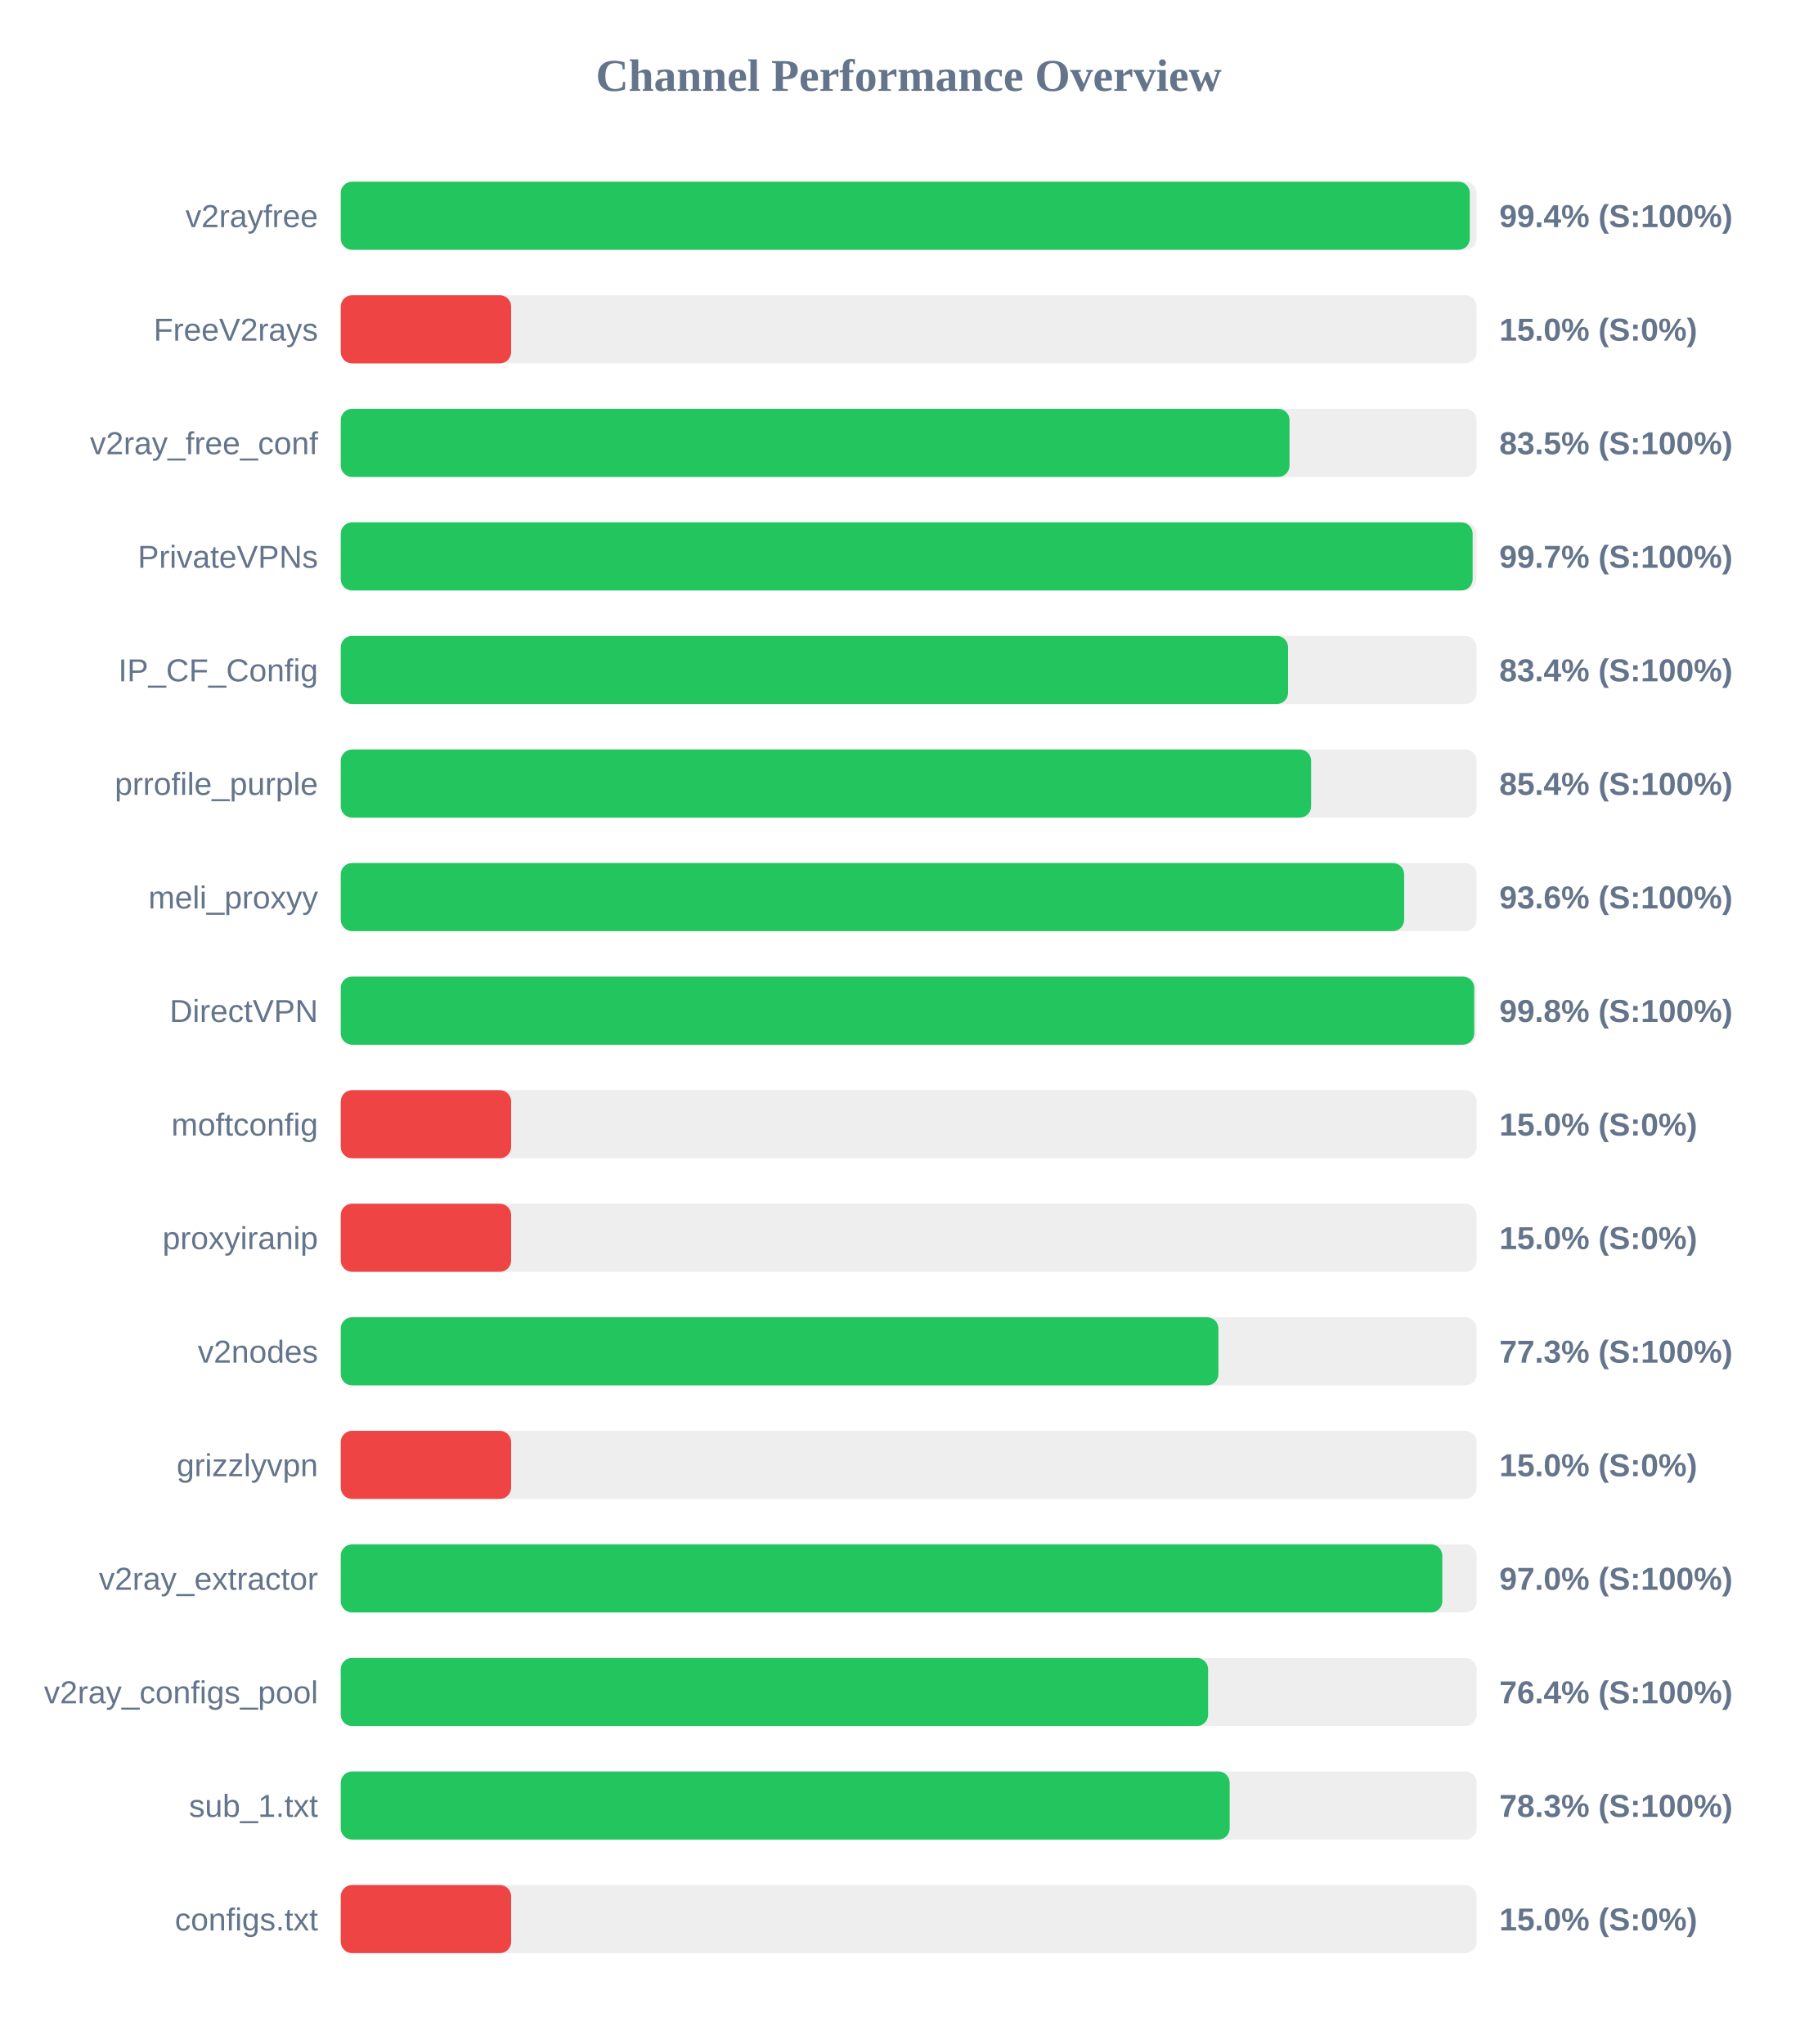
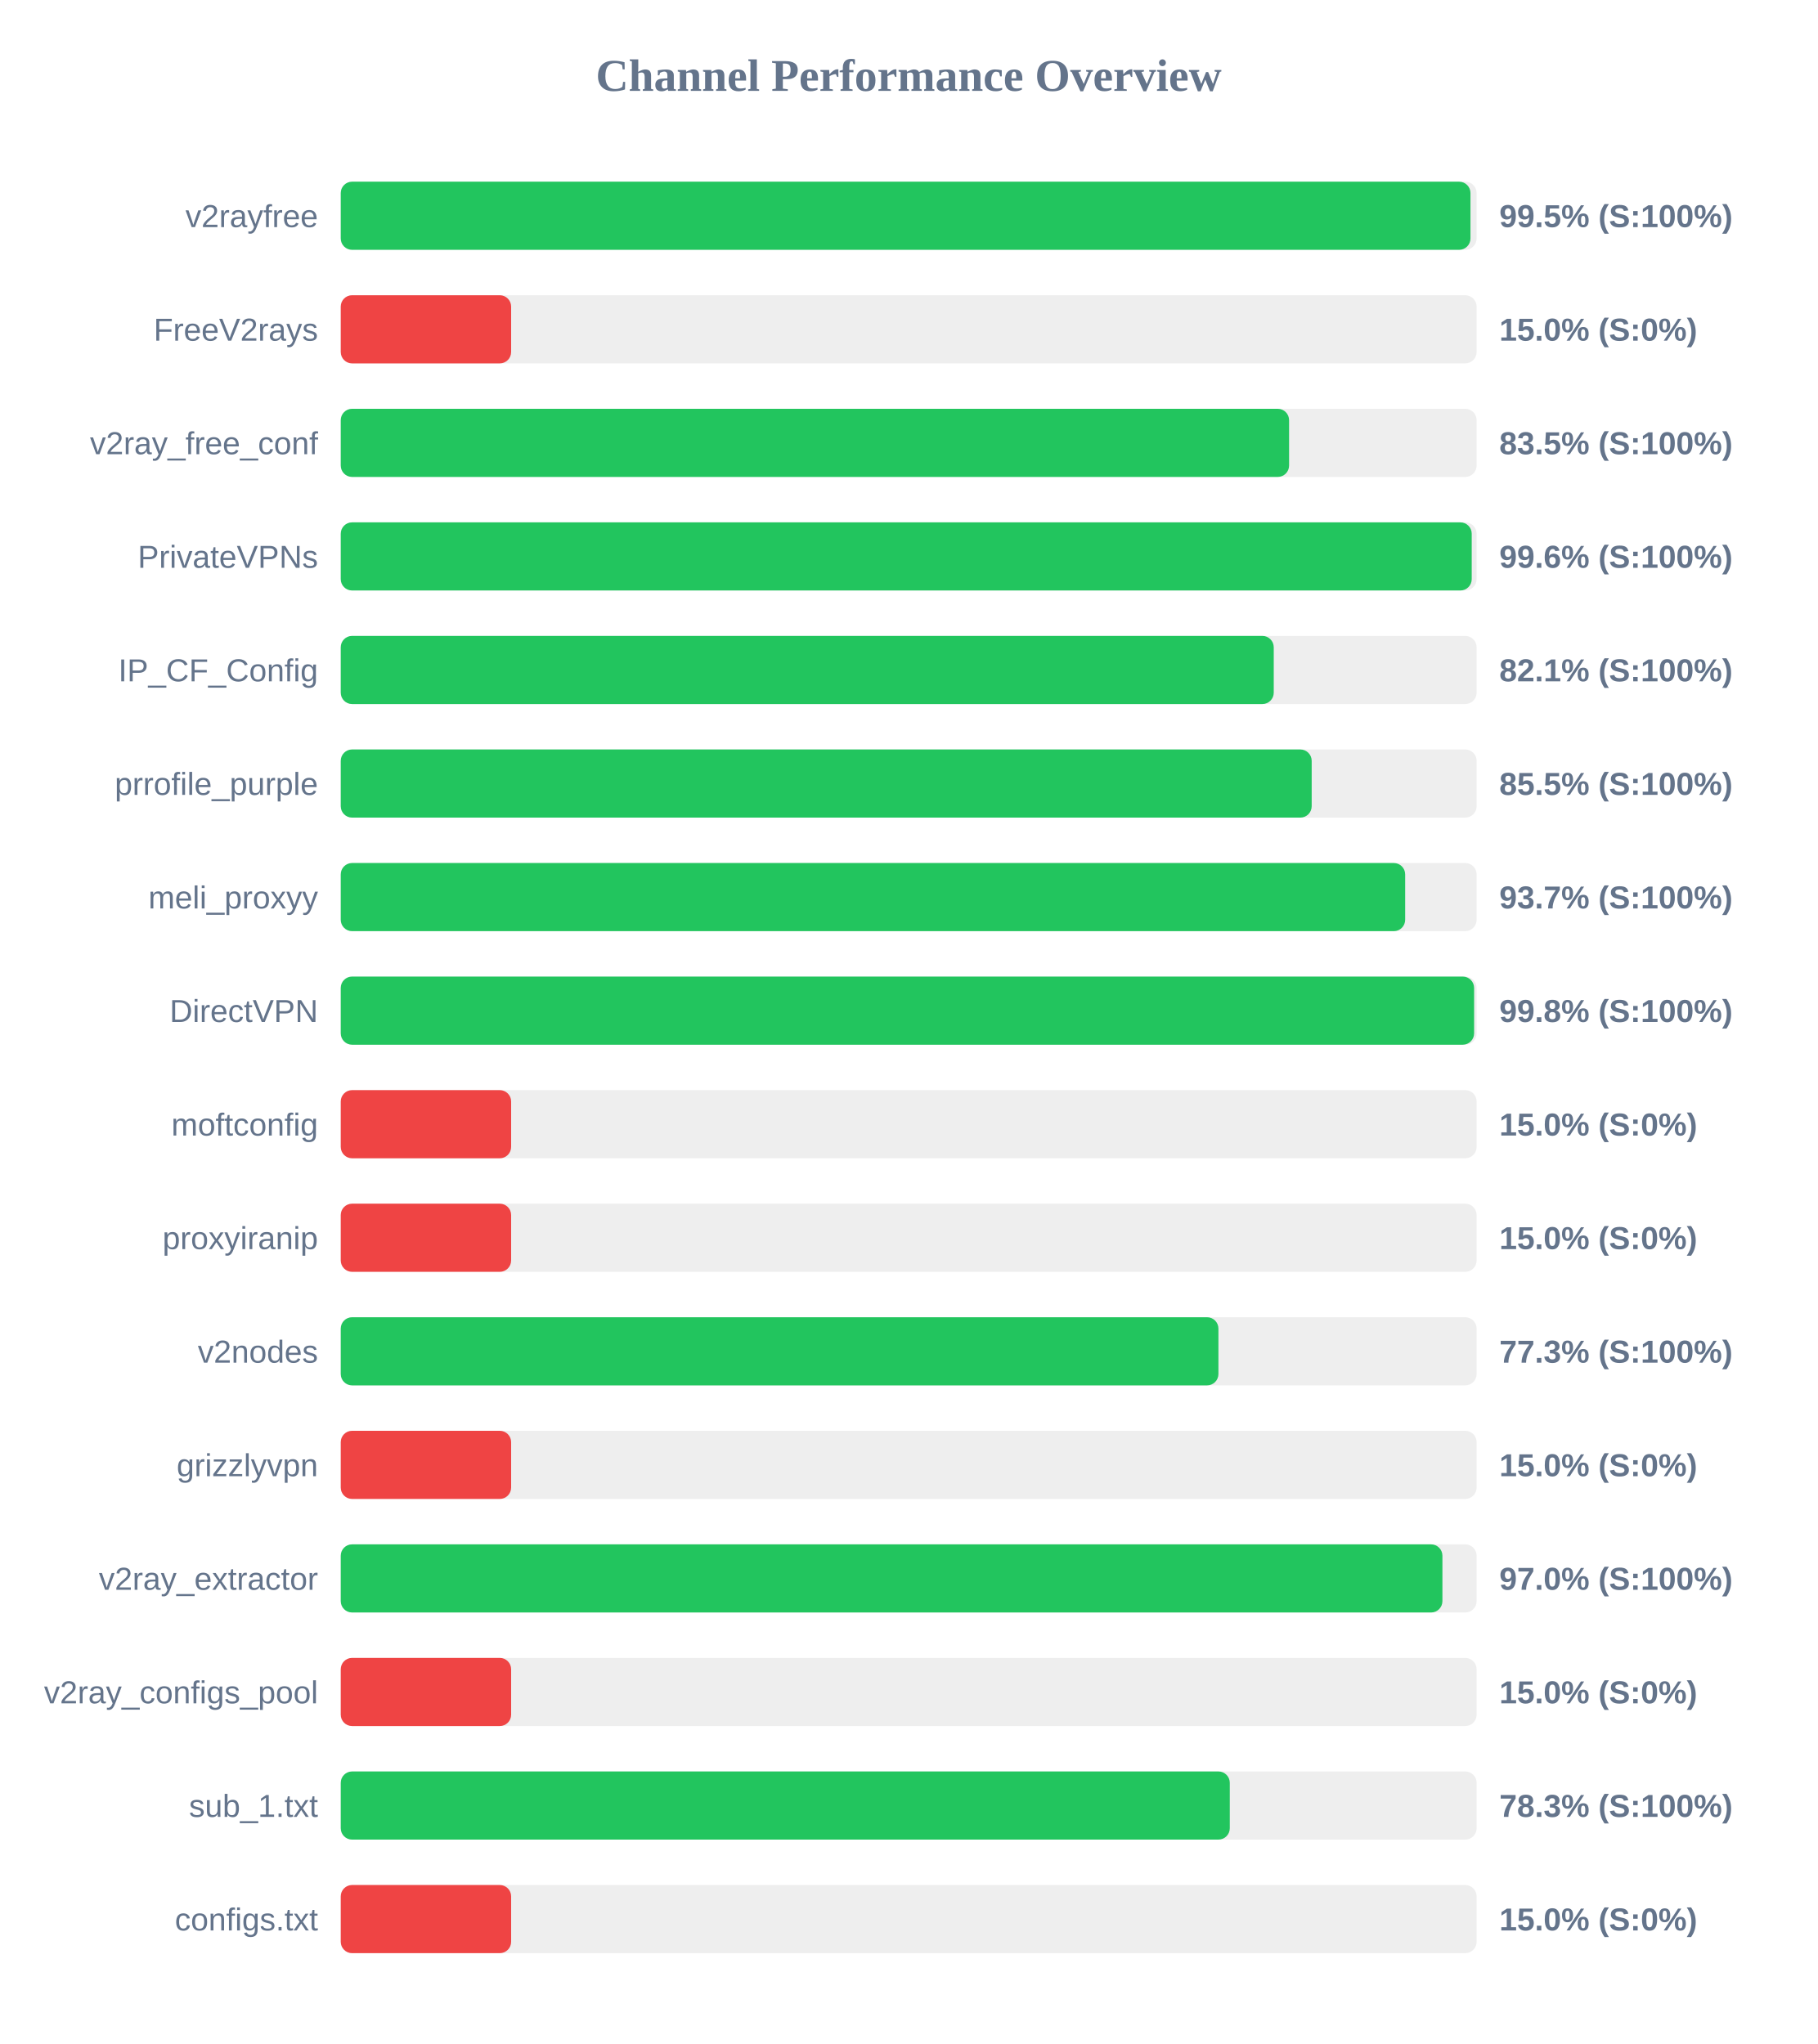
<svg xmlns="http://www.w3.org/2000/svg" width="800" height="900" version="1.1">
  <style>
        .row { font: 14px Arial; fill: #64748b; }
        .score { font: bold 14px Arial; fill: #64748b; }
    </style>
  <text x="400" y="40" text-anchor="middle" font-size="20px" font-weight="bold" fill="#64748b">Channel Performance Overview</text>
  <rect x="150" y="80" width="500" height="30" fill="#eee" rx="5" />
-   <rect x="150" y="80" width="497.0" height="30" fill="#22c55e" rx="5" />
+   <rect x="150" y="80" width="497.3" height="30" fill="#22c55e" rx="5" />
  <text x="140" y="100" text-anchor="end" class="row">v2rayfree</text>
-   <text x="660" y="100" text-anchor="start" class="score">99.4% (S:100%)</text>
+   <text x="660" y="100" text-anchor="start" class="score">99.5% (S:100%)</text>
  <rect x="150" y="130" width="500" height="30" fill="#eee" rx="5" />
  <rect x="150" y="130" width="75.0" height="30" fill="#ef4444" rx="5" />
  <text x="140" y="150" text-anchor="end" class="row">FreeV2rays</text>
  <text x="660" y="150" text-anchor="start" class="score">15.0% (S:0%)</text>
  <rect x="150" y="180" width="500" height="30" fill="#eee" rx="5" />
-   <rect x="150" y="180" width="417.65" height="30" fill="#22c55e" rx="5" />
+   <rect x="150" y="180" width="417.45" height="30" fill="#22c55e" rx="5" />
  <text x="140" y="200" text-anchor="end" class="row">v2ray_free_conf</text>
  <text x="660" y="200" text-anchor="start" class="score">83.5% (S:100%)</text>
  <rect x="150" y="230" width="500" height="30" fill="#eee" rx="5" />
-   <rect x="150" y="230" width="498.25" height="30" fill="#22c55e" rx="5" />
+   <rect x="150" y="230" width="497.85" height="30" fill="#22c55e" rx="5" />
  <text x="140" y="250" text-anchor="end" class="row">PrivateVPNs</text>
-   <text x="660" y="250" text-anchor="start" class="score">99.7% (S:100%)</text>
+   <text x="660" y="250" text-anchor="start" class="score">99.6% (S:100%)</text>
  <rect x="150" y="280" width="500" height="30" fill="#eee" rx="5" />
-   <rect x="150" y="280" width="417.0" height="30" fill="#22c55e" rx="5" />
+   <rect x="150" y="280" width="410.7" height="30" fill="#22c55e" rx="5" />
  <text x="140" y="300" text-anchor="end" class="row">IP_CF_Config</text>
-   <text x="660" y="300" text-anchor="start" class="score">83.4% (S:100%)</text>
+   <text x="660" y="300" text-anchor="start" class="score">82.1% (S:100%)</text>
  <rect x="150" y="330" width="500" height="30" fill="#eee" rx="5" />
-   <rect x="150" y="330" width="427.15" height="30" fill="#22c55e" rx="5" />
+   <rect x="150" y="330" width="427.4" height="30" fill="#22c55e" rx="5" />
  <text x="140" y="350" text-anchor="end" class="row">prrofile_purple</text>
-   <text x="660" y="350" text-anchor="start" class="score">85.4% (S:100%)</text>
+   <text x="660" y="350" text-anchor="start" class="score">85.5% (S:100%)</text>
  <rect x="150" y="380" width="500" height="30" fill="#eee" rx="5" />
-   <rect x="150" y="380" width="468.1" height="30" fill="#22c55e" rx="5" />
+   <rect x="150" y="380" width="468.55" height="30" fill="#22c55e" rx="5" />
  <text x="140" y="400" text-anchor="end" class="row">meli_proxyy</text>
-   <text x="660" y="400" text-anchor="start" class="score">93.6% (S:100%)</text>
+   <text x="660" y="400" text-anchor="start" class="score">93.7% (S:100%)</text>
  <rect x="150" y="430" width="500" height="30" fill="#eee" rx="5" />
-   <rect x="150" y="430" width="498.95" height="30" fill="#22c55e" rx="5" />
+   <rect x="150" y="430" width="498.9" height="30" fill="#22c55e" rx="5" />
  <text x="140" y="450" text-anchor="end" class="row">DirectVPN</text>
  <text x="660" y="450" text-anchor="start" class="score">99.8% (S:100%)</text>
  <rect x="150" y="480" width="500" height="30" fill="#eee" rx="5" />
  <rect x="150" y="480" width="75.0" height="30" fill="#ef4444" rx="5" />
  <text x="140" y="500" text-anchor="end" class="row">moftconfig</text>
  <text x="660" y="500" text-anchor="start" class="score">15.0% (S:0%)</text>
  <rect x="150" y="530" width="500" height="30" fill="#eee" rx="5" />
  <rect x="150" y="530" width="75.0" height="30" fill="#ef4444" rx="5" />
  <text x="140" y="550" text-anchor="end" class="row">proxyiranip</text>
  <text x="660" y="550" text-anchor="start" class="score">15.0% (S:0%)</text>
  <rect x="150" y="580" width="500" height="30" fill="#eee" rx="5" />
  <rect x="150" y="580" width="386.35" height="30" fill="#22c55e" rx="5" />
  <text x="140" y="600" text-anchor="end" class="row">v2nodes</text>
  <text x="660" y="600" text-anchor="start" class="score">77.3% (S:100%)</text>
  <rect x="150" y="630" width="500" height="30" fill="#eee" rx="5" />
  <rect x="150" y="630" width="75.0" height="30" fill="#ef4444" rx="5" />
  <text x="140" y="650" text-anchor="end" class="row">grizzlyvpn</text>
  <text x="660" y="650" text-anchor="start" class="score">15.0% (S:0%)</text>
  <rect x="150" y="680" width="500" height="30" fill="#eee" rx="5" />
-   <rect x="150" y="680" width="484.9" height="30" fill="#22c55e" rx="5" />
+   <rect x="150" y="680" width="484.95" height="30" fill="#22c55e" rx="5" />
  <text x="140" y="700" text-anchor="end" class="row">v2ray_extractor</text>
  <text x="660" y="700" text-anchor="start" class="score">97.0% (S:100%)</text>
  <rect x="150" y="730" width="500" height="30" fill="#eee" rx="5" />
-   <rect x="150" y="730" width="381.8" height="30" fill="#22c55e" rx="5" />
+   <rect x="150" y="730" width="75.0" height="30" fill="#ef4444" rx="5" />
  <text x="140" y="750" text-anchor="end" class="row">v2ray_configs_pool</text>
-   <text x="660" y="750" text-anchor="start" class="score">76.4% (S:100%)</text>
+   <text x="660" y="750" text-anchor="start" class="score">15.0% (S:0%)</text>
  <rect x="150" y="780" width="500" height="30" fill="#eee" rx="5" />
-   <rect x="150" y="780" width="391.3" height="30" fill="#22c55e" rx="5" />
+   <rect x="150" y="780" width="391.35" height="30" fill="#22c55e" rx="5" />
  <text x="140" y="800" text-anchor="end" class="row">sub_1.txt</text>
  <text x="660" y="800" text-anchor="start" class="score">78.3% (S:100%)</text>
  <rect x="150" y="830" width="500" height="30" fill="#eee" rx="5" />
  <rect x="150" y="830" width="75.0" height="30" fill="#ef4444" rx="5" />
  <text x="140" y="850" text-anchor="end" class="row">configs.txt</text>
  <text x="660" y="850" text-anchor="start" class="score">15.0% (S:0%)</text>
</svg>
